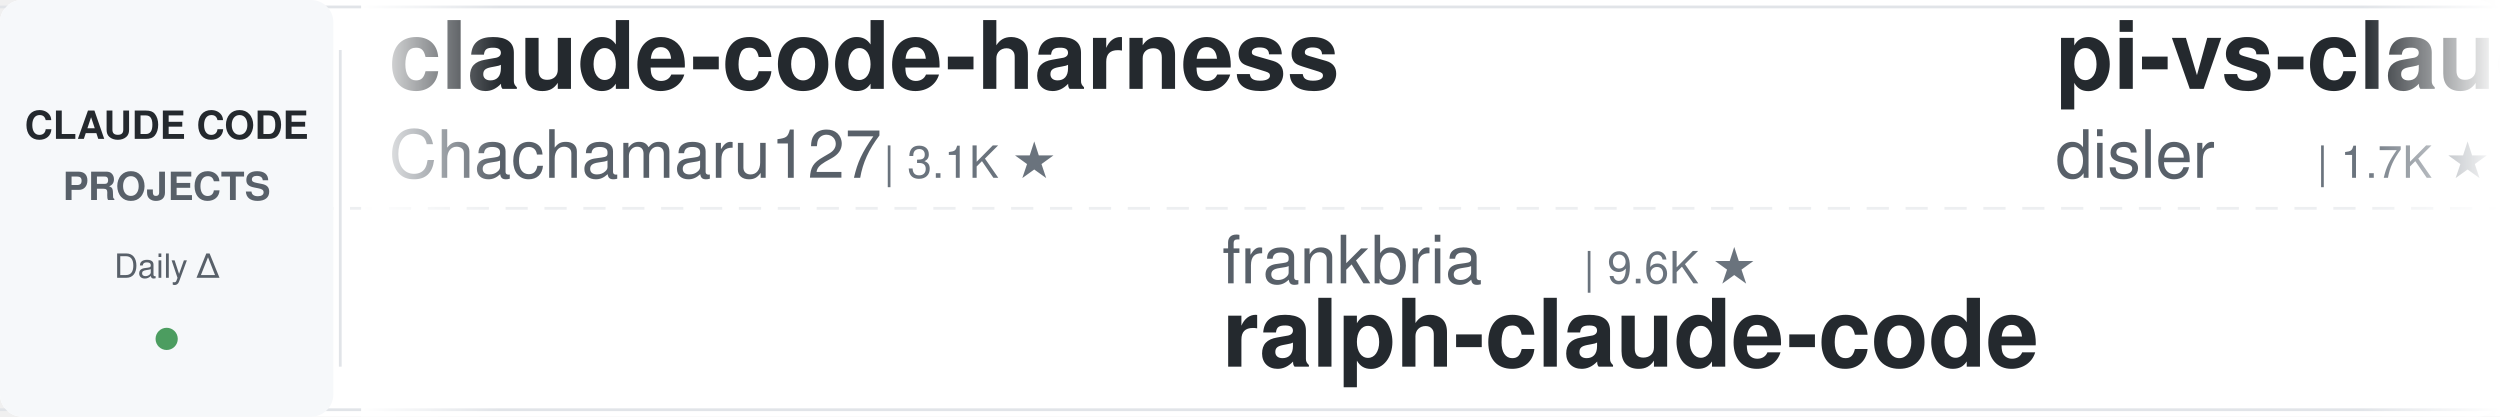
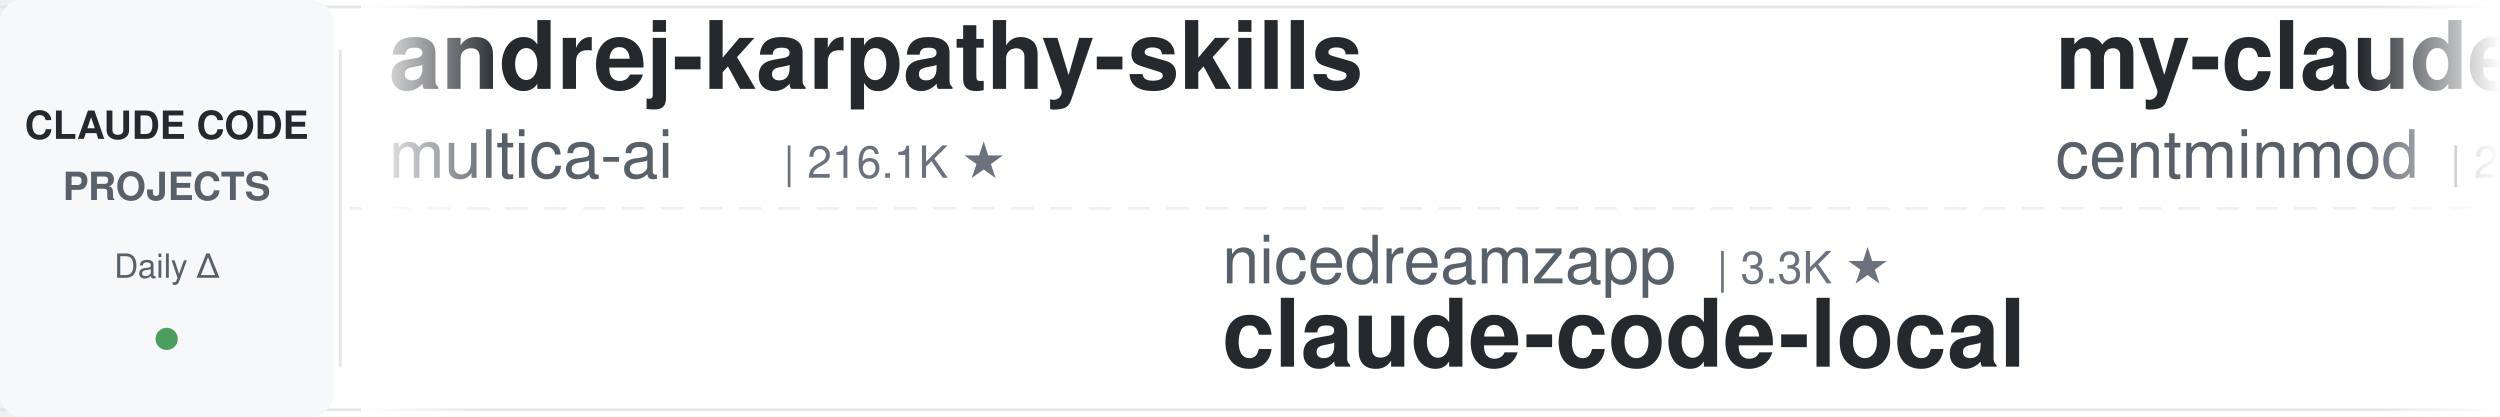
<svg xmlns="http://www.w3.org/2000/svg" width="900" height="150">
  <defs>
    <linearGradient id="leftFade" x1="0%" y1="0%" x2="100%" y2="0%">
      <stop offset="0%" style="stop-color:#ffffff;stop-opacity:1" />
      <stop offset="100%" style="stop-color:#ffffff;stop-opacity:0" />
    </linearGradient>
    <linearGradient id="rightFade" x1="0%" y1="0%" x2="100%" y2="0%">
      <stop offset="0%" style="stop-color:#ffffff;stop-opacity:0" />
      <stop offset="100%" style="stop-color:#ffffff;stop-opacity:1" />
    </linearGradient>
  </defs>
  <rect width="900" height="150" fill="#ffffff" rx="8" />
  <rect x="0" y="2" width="900" height="1" fill="#e1e4e8" />
  <rect x="0" y="147" width="900" height="1" fill="#e1e4e8" />
  <line x1="0" y1="75" x2="900" y2="75" stroke="#e1e4e8" stroke-width="1" stroke-dasharray="8 6" opacity="0.6" />
  <rect x="0" y="0" width="120" height="150" fill="#f6f8fa" rx="8" />
  <text x="60" y="50" font-family="-apple-system, BlinkMacSystemFont, 'Segoe UI', Helvetica, Arial, sans-serif" font-size="14" font-weight="600" fill="#24292e" text-anchor="middle">CLAUDE CODE</text>
  <text x="60" y="72" font-family="-apple-system, BlinkMacSystemFont, 'Segoe UI', Helvetica, Arial, sans-serif" font-size="14" font-weight="600" fill="#586069" text-anchor="middle">PROJECTS</text>
  <text x="60" y="100" font-family="-apple-system, BlinkMacSystemFont, 'Segoe UI', Helvetica, Arial, sans-serif" font-size="12" font-weight="500" fill="#586069" text-anchor="middle">Daily Δ</text>
  <circle cx="60" cy="122" r="4" fill="#22863a" opacity="0.8" />
  <rect x="122" y="18" width="1" height="114" fill="#e1e4e8" />
  <clipPath id="tickerClip">
    <rect x="130" y="0" width="770" height="150" />
  </clipPath>
  <g clip-path="url(#tickerClip)">
    <g id="tickerItems">
      <animateTransform attributeName="transform" attributeType="XML" type="translate" from="0 0" to="-3000 0" dur="54s" repeatCount="indefinite" />
      <g transform="translate(0, 0)">
-         <text x="140" y="32" font-family="-apple-system, BlinkMacSystemFont, 'Segoe UI', Helvetica, Arial, sans-serif" font-size="34" font-weight="600" fill="#24292e">claude-code-harness</text>
-         <text x="140" y="64" font-family="-apple-system, BlinkMacSystemFont, 'Segoe UI', Helvetica, Arial, sans-serif" font-size="24" font-weight="400" fill="#586069">Chachamaru127</text>
-         <text x="318" y="64" font-family="-apple-system, BlinkMacSystemFont, 'Segoe UI', Helvetica, Arial, sans-serif" font-size="16" font-weight="500" fill="#6a737d">| 3.1K ★</text>
+         <text x="140" y="32" font-family="-apple-system, BlinkMacSystemFont, 'Segoe UI', Helvetica, Arial, sans-serif" font-size="34" font-weight="600" fill="#24292e">andrej-karpathy-skills</text>
+         <text x="140" y="64" font-family="-apple-system, BlinkMacSystemFont, 'Segoe UI', Helvetica, Arial, sans-serif" font-size="24" font-weight="400" fill="#586069">multica-ai</text>
+         <text x="282" y="64" font-family="-apple-system, BlinkMacSystemFont, 'Segoe UI', Helvetica, Arial, sans-serif" font-size="16" font-weight="500" fill="#6a737d">| 216.1K ★</text>
      </g>
      <g transform="translate(300, 0)">
-         <text x="140" y="102" font-family="-apple-system, BlinkMacSystemFont, 'Segoe UI', Helvetica, Arial, sans-serif" font-size="24" font-weight="400" fill="#586069">frankbria</text>
-         <text x="270" y="102" font-family="-apple-system, BlinkMacSystemFont, 'Segoe UI', Helvetica, Arial, sans-serif" font-size="16" font-weight="500" fill="#6a737d">| 9.6K ★</text>
-         <text x="140" y="132" font-family="-apple-system, BlinkMacSystemFont, 'Segoe UI', Helvetica, Arial, sans-serif" font-size="34" font-weight="600" fill="#24292e">ralph-claude-code</text>
+         <text x="140" y="102" font-family="-apple-system, BlinkMacSystemFont, 'Segoe UI', Helvetica, Arial, sans-serif" font-size="24" font-weight="400" fill="#586069">nicedreamzapp</text>
+         <text x="318" y="102" font-family="-apple-system, BlinkMacSystemFont, 'Segoe UI', Helvetica, Arial, sans-serif" font-size="16" font-weight="500" fill="#6a737d">| 3.3K ★</text>
+         <text x="140" y="132" font-family="-apple-system, BlinkMacSystemFont, 'Segoe UI', Helvetica, Arial, sans-serif" font-size="34" font-weight="600" fill="#24292e">claude-code-local</text>
      </g>
      <g transform="translate(600, 0)">
-         <text x="140" y="32" font-family="-apple-system, BlinkMacSystemFont, 'Segoe UI', Helvetica, Arial, sans-serif" font-size="34" font-weight="600" fill="#24292e">pi-vs-claude-code</text>
-         <text x="140" y="64" font-family="-apple-system, BlinkMacSystemFont, 'Segoe UI', Helvetica, Arial, sans-serif" font-size="24" font-weight="400" fill="#586069">disler</text>
-         <text x="234" y="64" font-family="-apple-system, BlinkMacSystemFont, 'Segoe UI', Helvetica, Arial, sans-serif" font-size="16" font-weight="500" fill="#6a737d">| 1.7K ★</text>
+         <text x="140" y="32" font-family="-apple-system, BlinkMacSystemFont, 'Segoe UI', Helvetica, Arial, sans-serif" font-size="34" font-weight="600" fill="#24292e">my-claude-code-setup</text>
+         <text x="140" y="64" font-family="-apple-system, BlinkMacSystemFont, 'Segoe UI', Helvetica, Arial, sans-serif" font-size="24" font-weight="400" fill="#586069">centminmod</text>
+         <text x="282" y="64" font-family="-apple-system, BlinkMacSystemFont, 'Segoe UI', Helvetica, Arial, sans-serif" font-size="16" font-weight="500" fill="#6a737d">| 2.6K ★</text>
      </g>
      <g transform="translate(900, 0)">
-         <text x="140" y="102" font-family="-apple-system, BlinkMacSystemFont, 'Segoe UI', Helvetica, Arial, sans-serif" font-size="24" font-weight="400" fill="#586069">disler</text>
-         <text x="234" y="102" font-family="-apple-system, BlinkMacSystemFont, 'Segoe UI', Helvetica, Arial, sans-serif" font-size="16" font-weight="500" fill="#6a737d">| 3.9K ★</text>
-         <text x="140" y="132" font-family="-apple-system, BlinkMacSystemFont, 'Segoe UI', Helvetica, Arial, sans-serif" font-size="34" font-weight="600" fill="#24292e">claude-code-hooks-master...</text>
+         <text x="140" y="102" font-family="-apple-system, BlinkMacSystemFont, 'Segoe UI', Helvetica, Arial, sans-serif" font-size="24" font-weight="400" fill="#586069">zebbern</text>
+         <text x="246" y="102" font-family="-apple-system, BlinkMacSystemFont, 'Segoe UI', Helvetica, Arial, sans-serif" font-size="16" font-weight="500" fill="#6a737d">| 4.6K ★</text>
+         <text x="140" y="132" font-family="-apple-system, BlinkMacSystemFont, 'Segoe UI', Helvetica, Arial, sans-serif" font-size="34" font-weight="600" fill="#24292e">claude-code-guide</text>
      </g>
      <g transform="translate(1200, 0)">
-         <text x="140" y="32" font-family="-apple-system, BlinkMacSystemFont, 'Segoe UI', Helvetica, Arial, sans-serif" font-size="34" font-weight="600" fill="#24292e">claude-code-video-toolki...</text>
-         <text x="140" y="64" font-family="-apple-system, BlinkMacSystemFont, 'Segoe UI', Helvetica, Arial, sans-serif" font-size="24" font-weight="400" fill="#586069">digitalsamba</text>
-         <text x="306" y="64" font-family="-apple-system, BlinkMacSystemFont, 'Segoe UI', Helvetica, Arial, sans-serif" font-size="16" font-weight="500" fill="#6a737d">| 2.2K ★</text>
+         <text x="140" y="32" font-family="-apple-system, BlinkMacSystemFont, 'Segoe UI', Helvetica, Arial, sans-serif" font-size="34" font-weight="600" fill="#24292e">awesome-claude-code-plug...</text>
+         <text x="140" y="64" font-family="-apple-system, BlinkMacSystemFont, 'Segoe UI', Helvetica, Arial, sans-serif" font-size="24" font-weight="400" fill="#586069">ccplugins</text>
+         <text x="270" y="64" font-family="-apple-system, BlinkMacSystemFont, 'Segoe UI', Helvetica, Arial, sans-serif" font-size="16" font-weight="500" fill="#6a737d">| 957 ★</text>
      </g>
      <g transform="translate(1500, 0)">
-         <text x="140" y="102" font-family="-apple-system, BlinkMacSystemFont, 'Segoe UI', Helvetica, Arial, sans-serif" font-size="24" font-weight="400" fill="#586069">ChrisWiles</text>
-         <text x="282" y="102" font-family="-apple-system, BlinkMacSystemFont, 'Segoe UI', Helvetica, Arial, sans-serif" font-size="16" font-weight="500" fill="#6a737d">| 6.1K ★</text>
-         <text x="140" y="132" font-family="-apple-system, BlinkMacSystemFont, 'Segoe UI', Helvetica, Arial, sans-serif" font-size="34" font-weight="600" fill="#24292e">claude-code-showcase</text>
-       </g>
-       <g transform="translate(1800, 0)">
-         <text x="140" y="32" font-family="-apple-system, BlinkMacSystemFont, 'Segoe UI', Helvetica, Arial, sans-serif" font-size="34" font-weight="600" fill="#24292e">everything-claude-code</text>
-         <text x="140" y="64" font-family="-apple-system, BlinkMacSystemFont, 'Segoe UI', Helvetica, Arial, sans-serif" font-size="24" font-weight="400" fill="#586069">WorldFlowAI</text>
-         <text x="294" y="64" font-family="-apple-system, BlinkMacSystemFont, 'Segoe UI', Helvetica, Arial, sans-serif" font-size="16" font-weight="500" fill="#6a737d">| 3.8K ★</text>
-       </g>
-       <g transform="translate(2100, 0)">
-         <text x="140" y="102" font-family="-apple-system, BlinkMacSystemFont, 'Segoe UI', Helvetica, Arial, sans-serif" font-size="24" font-weight="400" fill="#586069">musistudio</text>
-         <text x="282" y="102" font-family="-apple-system, BlinkMacSystemFont, 'Segoe UI', Helvetica, Arial, sans-serif" font-size="16" font-weight="500" fill="#6a737d">| 37.5K ★</text>
-         <text x="140" y="132" font-family="-apple-system, BlinkMacSystemFont, 'Segoe UI', Helvetica, Arial, sans-serif" font-size="34" font-weight="600" fill="#24292e">claude-code-router</text>
-       </g>
-       <g transform="translate(2400, 0)">
-         <text x="140" y="32" font-family="-apple-system, BlinkMacSystemFont, 'Segoe UI', Helvetica, Arial, sans-serif" font-size="34" font-weight="600" fill="#24292e">claude-code-best-practic...</text>
-         <text x="140" y="64" font-family="-apple-system, BlinkMacSystemFont, 'Segoe UI', Helvetica, Arial, sans-serif" font-size="24" font-weight="400" fill="#586069">shanraisshan</text>
-         <text x="306" y="64" font-family="-apple-system, BlinkMacSystemFont, 'Segoe UI', Helvetica, Arial, sans-serif" font-size="16" font-weight="500" fill="#6a737d">| 66.8K ★</text>
-       </g>
-       <g transform="translate(2700, 0)">
        <text x="140" y="102" font-family="-apple-system, BlinkMacSystemFont, 'Segoe UI', Helvetica, Arial, sans-serif" font-size="24" font-weight="400" fill="#586069">liuup</text>
        <text x="222" y="102" font-family="-apple-system, BlinkMacSystemFont, 'Segoe UI', Helvetica, Arial, sans-serif" font-size="16" font-weight="500" fill="#6a737d">| 4.0K ★</text>
        <text x="140" y="132" font-family="-apple-system, BlinkMacSystemFont, 'Segoe UI', Helvetica, Arial, sans-serif" font-size="34" font-weight="600" fill="#24292e">claude-code-analysis</text>
      </g>
+       <g transform="translate(1800, 0)">
+         <text x="140" y="32" font-family="-apple-system, BlinkMacSystemFont, 'Segoe UI', Helvetica, Arial, sans-serif" font-size="34" font-weight="600" fill="#24292e">claude-code-from-source</text>
+         <text x="140" y="64" font-family="-apple-system, BlinkMacSystemFont, 'Segoe UI', Helvetica, Arial, sans-serif" font-size="24" font-weight="400" fill="#586069">alejandrobalderas</text>
+         <text x="366" y="64" font-family="-apple-system, BlinkMacSystemFont, 'Segoe UI', Helvetica, Arial, sans-serif" font-size="16" font-weight="500" fill="#6a737d">| 3.0K ★</text>
+       </g>
+       <g transform="translate(2100, 0)">
+         <text x="140" y="102" font-family="-apple-system, BlinkMacSystemFont, 'Segoe UI', Helvetica, Arial, sans-serif" font-size="24" font-weight="400" fill="#586069">Windy3f3f3f3f</text>
+         <text x="318" y="102" font-family="-apple-system, BlinkMacSystemFont, 'Segoe UI', Helvetica, Arial, sans-serif" font-size="16" font-weight="500" fill="#6a737d">| 3.7K ★</text>
+         <text x="140" y="132" font-family="-apple-system, BlinkMacSystemFont, 'Segoe UI', Helvetica, Arial, sans-serif" font-size="34" font-weight="600" fill="#24292e">how-claude-code-works</text>
+       </g>
+       <g transform="translate(2400, 0)">
+         <text x="140" y="32" font-family="-apple-system, BlinkMacSystemFont, 'Segoe UI', Helvetica, Arial, sans-serif" font-size="34" font-weight="600" fill="#24292e">ECC</text>
+         <text x="140" y="64" font-family="-apple-system, BlinkMacSystemFont, 'Segoe UI', Helvetica, Arial, sans-serif" font-size="24" font-weight="400" fill="#586069">affaan-m</text>
+         <text x="258" y="64" font-family="-apple-system, BlinkMacSystemFont, 'Segoe UI', Helvetica, Arial, sans-serif" font-size="16" font-weight="500" fill="#6a737d">| 270.2K ★</text>
+       </g>
+       <g transform="translate(2700, 0)">
+         <text x="140" y="102" font-family="-apple-system, BlinkMacSystemFont, 'Segoe UI', Helvetica, Arial, sans-serif" font-size="24" font-weight="400" fill="#586069">AprilNEA</text>
+         <text x="258" y="102" font-family="-apple-system, BlinkMacSystemFont, 'Segoe UI', Helvetica, Arial, sans-serif" font-size="16" font-weight="500" fill="#6a737d">| 392 ★</text>
+         <text x="140" y="132" font-family="-apple-system, BlinkMacSystemFont, 'Segoe UI', Helvetica, Arial, sans-serif" font-size="34" font-weight="600" fill="#24292e">claude-code-source</text>
+       </g>
      <g transform="translate(3000, 0)">
-         <text x="140" y="32" font-family="-apple-system, BlinkMacSystemFont, 'Segoe UI', Helvetica, Arial, sans-serif" font-size="34" font-weight="600" fill="#24292e">claude-code-harness</text>
-         <text x="140" y="64" font-family="-apple-system, BlinkMacSystemFont, 'Segoe UI', Helvetica, Arial, sans-serif" font-size="24" font-weight="400" fill="#586069">Chachamaru127</text>
-         <text x="318" y="64" font-family="-apple-system, BlinkMacSystemFont, 'Segoe UI', Helvetica, Arial, sans-serif" font-size="16" font-weight="500" fill="#6a737d">| 3.1K ★</text>
+         <text x="140" y="32" font-family="-apple-system, BlinkMacSystemFont, 'Segoe UI', Helvetica, Arial, sans-serif" font-size="34" font-weight="600" fill="#24292e">andrej-karpathy-skills</text>
+         <text x="140" y="64" font-family="-apple-system, BlinkMacSystemFont, 'Segoe UI', Helvetica, Arial, sans-serif" font-size="24" font-weight="400" fill="#586069">multica-ai</text>
+         <text x="282" y="64" font-family="-apple-system, BlinkMacSystemFont, 'Segoe UI', Helvetica, Arial, sans-serif" font-size="16" font-weight="500" fill="#6a737d">| 216.1K ★</text>
      </g>
      <g transform="translate(3300, 0)">
-         <text x="140" y="102" font-family="-apple-system, BlinkMacSystemFont, 'Segoe UI', Helvetica, Arial, sans-serif" font-size="24" font-weight="400" fill="#586069">frankbria</text>
-         <text x="270" y="102" font-family="-apple-system, BlinkMacSystemFont, 'Segoe UI', Helvetica, Arial, sans-serif" font-size="16" font-weight="500" fill="#6a737d">| 9.6K ★</text>
-         <text x="140" y="132" font-family="-apple-system, BlinkMacSystemFont, 'Segoe UI', Helvetica, Arial, sans-serif" font-size="34" font-weight="600" fill="#24292e">ralph-claude-code</text>
+         <text x="140" y="102" font-family="-apple-system, BlinkMacSystemFont, 'Segoe UI', Helvetica, Arial, sans-serif" font-size="24" font-weight="400" fill="#586069">nicedreamzapp</text>
+         <text x="318" y="102" font-family="-apple-system, BlinkMacSystemFont, 'Segoe UI', Helvetica, Arial, sans-serif" font-size="16" font-weight="500" fill="#6a737d">| 3.3K ★</text>
+         <text x="140" y="132" font-family="-apple-system, BlinkMacSystemFont, 'Segoe UI', Helvetica, Arial, sans-serif" font-size="34" font-weight="600" fill="#24292e">claude-code-local</text>
      </g>
      <g transform="translate(3600, 0)">
-         <text x="140" y="32" font-family="-apple-system, BlinkMacSystemFont, 'Segoe UI', Helvetica, Arial, sans-serif" font-size="34" font-weight="600" fill="#24292e">pi-vs-claude-code</text>
-         <text x="140" y="64" font-family="-apple-system, BlinkMacSystemFont, 'Segoe UI', Helvetica, Arial, sans-serif" font-size="24" font-weight="400" fill="#586069">disler</text>
-         <text x="234" y="64" font-family="-apple-system, BlinkMacSystemFont, 'Segoe UI', Helvetica, Arial, sans-serif" font-size="16" font-weight="500" fill="#6a737d">| 1.7K ★</text>
+         <text x="140" y="32" font-family="-apple-system, BlinkMacSystemFont, 'Segoe UI', Helvetica, Arial, sans-serif" font-size="34" font-weight="600" fill="#24292e">my-claude-code-setup</text>
+         <text x="140" y="64" font-family="-apple-system, BlinkMacSystemFont, 'Segoe UI', Helvetica, Arial, sans-serif" font-size="24" font-weight="400" fill="#586069">centminmod</text>
+         <text x="282" y="64" font-family="-apple-system, BlinkMacSystemFont, 'Segoe UI', Helvetica, Arial, sans-serif" font-size="16" font-weight="500" fill="#6a737d">| 2.6K ★</text>
      </g>
      <g transform="translate(3900, 0)">
-         <text x="140" y="102" font-family="-apple-system, BlinkMacSystemFont, 'Segoe UI', Helvetica, Arial, sans-serif" font-size="24" font-weight="400" fill="#586069">disler</text>
-         <text x="234" y="102" font-family="-apple-system, BlinkMacSystemFont, 'Segoe UI', Helvetica, Arial, sans-serif" font-size="16" font-weight="500" fill="#6a737d">| 3.9K ★</text>
-         <text x="140" y="132" font-family="-apple-system, BlinkMacSystemFont, 'Segoe UI', Helvetica, Arial, sans-serif" font-size="34" font-weight="600" fill="#24292e">claude-code-hooks-master...</text>
+         <text x="140" y="102" font-family="-apple-system, BlinkMacSystemFont, 'Segoe UI', Helvetica, Arial, sans-serif" font-size="24" font-weight="400" fill="#586069">zebbern</text>
+         <text x="246" y="102" font-family="-apple-system, BlinkMacSystemFont, 'Segoe UI', Helvetica, Arial, sans-serif" font-size="16" font-weight="500" fill="#6a737d">| 4.6K ★</text>
+         <text x="140" y="132" font-family="-apple-system, BlinkMacSystemFont, 'Segoe UI', Helvetica, Arial, sans-serif" font-size="34" font-weight="600" fill="#24292e">claude-code-guide</text>
      </g>
    </g>
  </g>
  <rect x="130" y="0" width="50" height="150" fill="url(#leftFade)" />
  <rect x="850" y="0" width="50" height="150" fill="url(#rightFade)" />
</svg>
